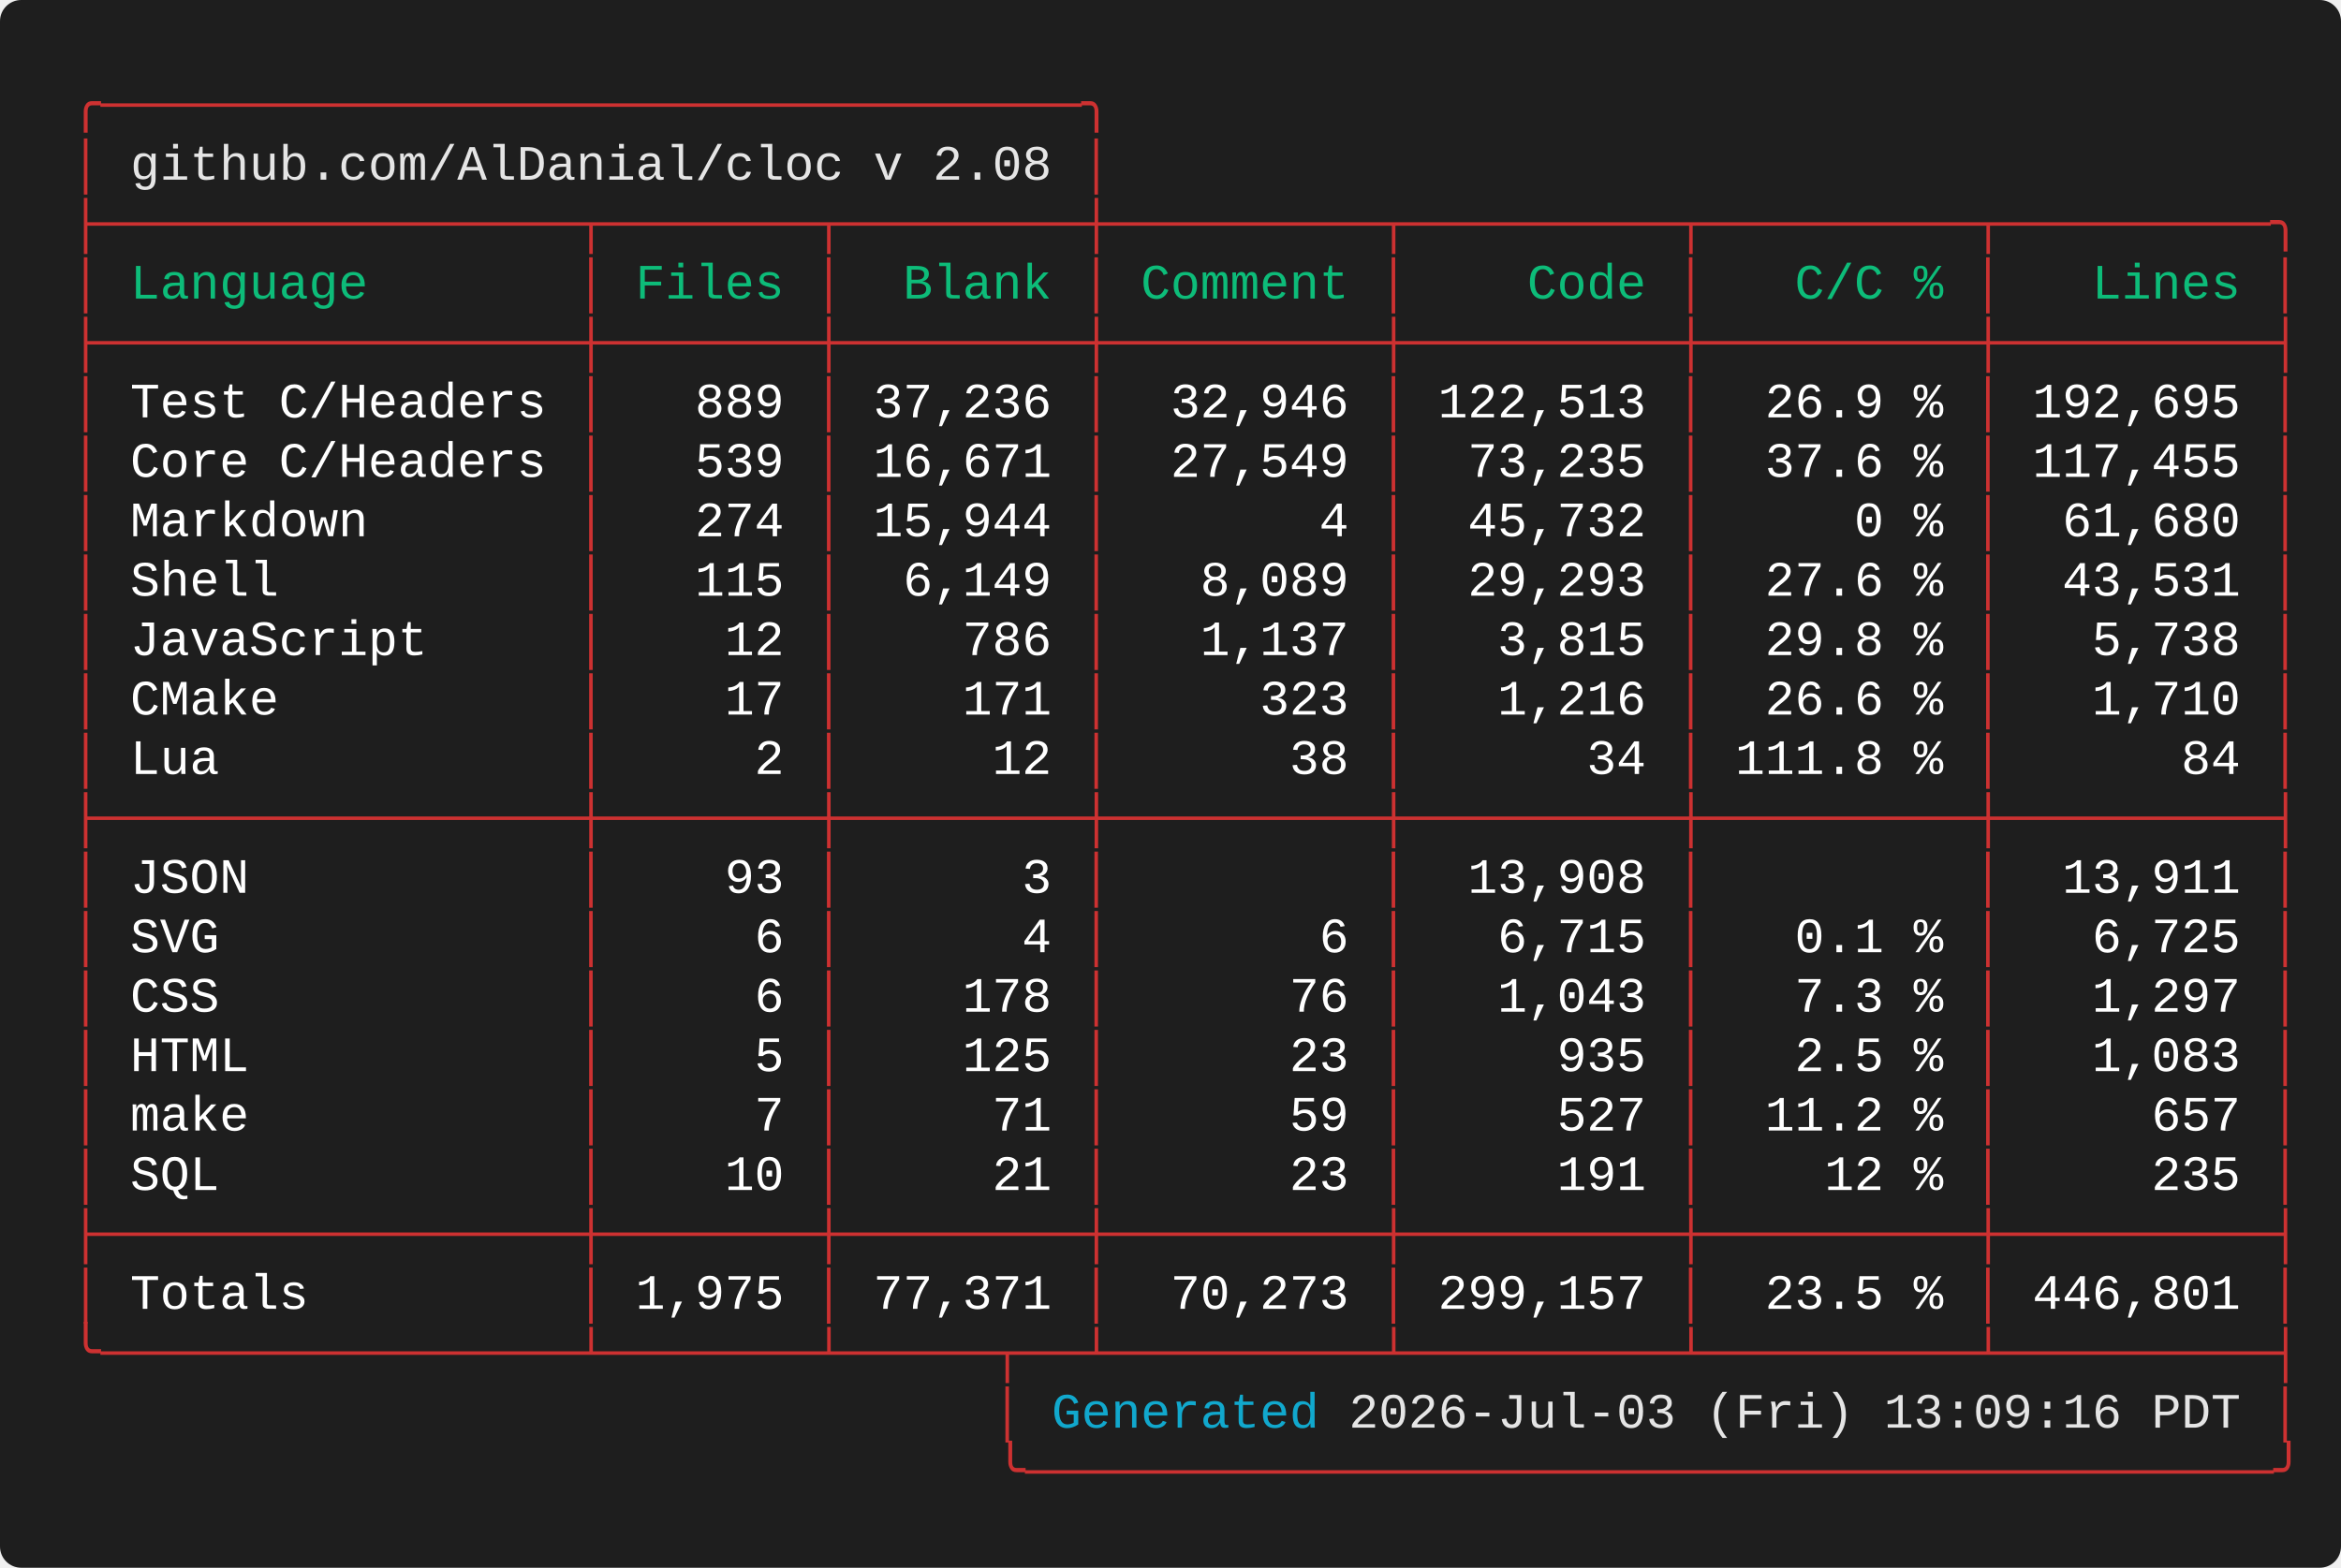
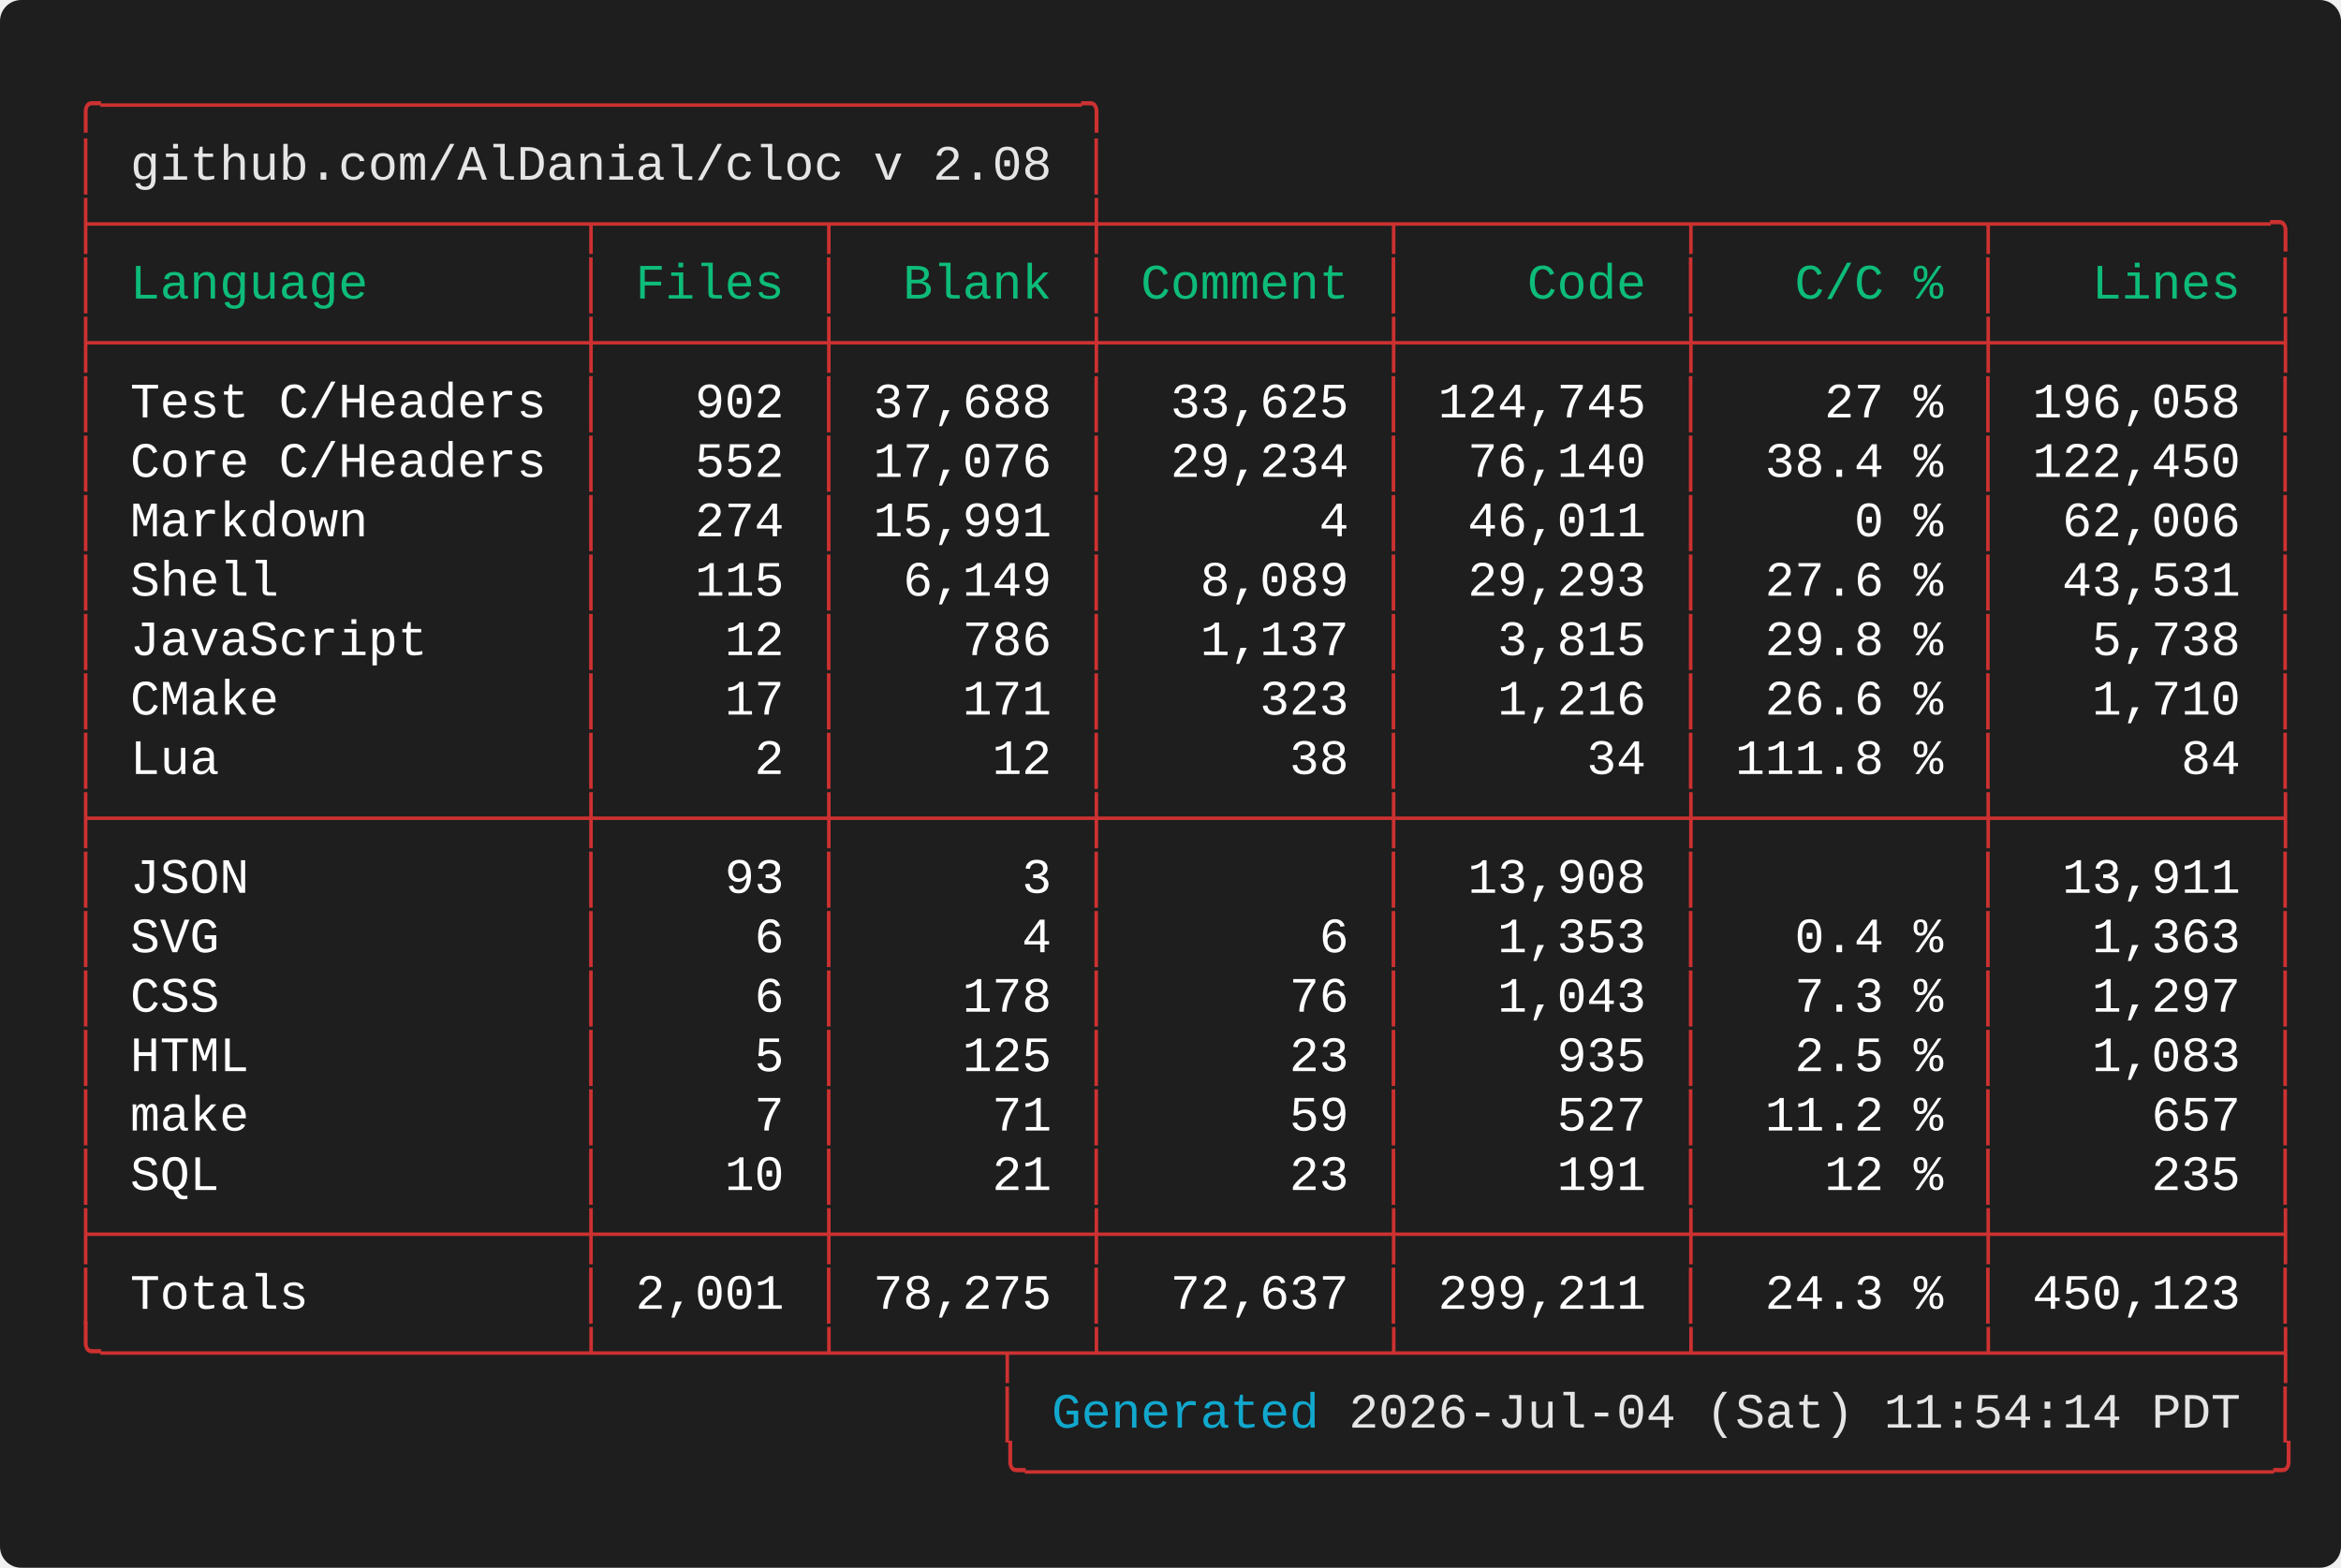
<svg xmlns="http://www.w3.org/2000/svg" width="661.60" height="443.20" viewBox="0 0 661.60 443.20">
  <defs>
    <style type="text/css">.terminal-text { font-family: 'Vanadium Mono Semi-Extended', 'Consolas', 'Monaco', 'Courier New', monospace; }</style>
  </defs>
  <rect width="100%" height="100%" fill="#1e1e1e" rx="6" />
  <text x="20.00" y="34.00" font-size="14" class="terminal-text" xml:space="preserve" textLength="294.00" lengthAdjust="spacingAndGlyphs" fill="#cd3131">╭─────────────────────────────────╮</text>
  <text x="20.00" y="50.80" font-size="14" class="terminal-text" xml:space="preserve" textLength="16.80" lengthAdjust="spacingAndGlyphs" fill="#cd3131">│ </text>
  <text x="36.80" y="50.80" font-size="14" class="terminal-text" xml:space="preserve" textLength="260.40" lengthAdjust="spacingAndGlyphs" fill="#e5e5e5">github.com/AlDanial/cloc v 2.08</text>
  <text x="297.20" y="50.80" font-size="14" class="terminal-text" xml:space="preserve" textLength="8.40" lengthAdjust="spacingAndGlyphs" fill="#ffffff"> </text>
  <text x="305.60" y="50.80" font-size="14" class="terminal-text" xml:space="preserve" textLength="8.40" lengthAdjust="spacingAndGlyphs" fill="#cd3131">│</text>
  <text x="20.00" y="67.60" font-size="14" class="terminal-text" xml:space="preserve" textLength="630.00" lengthAdjust="spacingAndGlyphs" fill="#cd3131">├────────────────┬───────┬────────┼─────────┬─────────┬─────────┬─────────╮</text>
  <text x="20.00" y="84.40" font-size="14" class="terminal-text" xml:space="preserve" textLength="8.40" lengthAdjust="spacingAndGlyphs" fill="#cd3131">│</text>
  <text x="28.40" y="84.40" font-size="14" class="terminal-text" xml:space="preserve" textLength="134.40" lengthAdjust="spacingAndGlyphs" fill="#0dbc79"> Language       </text>
  <text x="162.80" y="84.40" font-size="14" class="terminal-text" xml:space="preserve" textLength="8.40" lengthAdjust="spacingAndGlyphs" fill="#cd3131">│</text>
  <text x="171.20" y="84.40" font-size="14" class="terminal-text" xml:space="preserve" textLength="58.80" lengthAdjust="spacingAndGlyphs" fill="#0dbc79"> Files </text>
  <text x="230.00" y="84.40" font-size="14" class="terminal-text" xml:space="preserve" textLength="8.40" lengthAdjust="spacingAndGlyphs" fill="#cd3131">│</text>
  <text x="238.40" y="84.40" font-size="14" class="terminal-text" xml:space="preserve" textLength="67.20" lengthAdjust="spacingAndGlyphs" fill="#0dbc79">  Blank </text>
  <text x="305.60" y="84.40" font-size="14" class="terminal-text" xml:space="preserve" textLength="8.40" lengthAdjust="spacingAndGlyphs" fill="#cd3131">│</text>
  <text x="314.00" y="84.40" font-size="14" class="terminal-text" xml:space="preserve" textLength="75.60" lengthAdjust="spacingAndGlyphs" fill="#0dbc79"> Comment </text>
  <text x="389.60" y="84.40" font-size="14" class="terminal-text" xml:space="preserve" textLength="8.40" lengthAdjust="spacingAndGlyphs" fill="#cd3131">│</text>
  <text x="398.00" y="84.40" font-size="14" class="terminal-text" xml:space="preserve" textLength="75.60" lengthAdjust="spacingAndGlyphs" fill="#0dbc79">    Code </text>
  <text x="473.60" y="84.40" font-size="14" class="terminal-text" xml:space="preserve" textLength="8.40" lengthAdjust="spacingAndGlyphs" fill="#cd3131">│</text>
  <text x="482.00" y="84.40" font-size="14" class="terminal-text" xml:space="preserve" textLength="75.60" lengthAdjust="spacingAndGlyphs" fill="#0dbc79">   C/C % </text>
  <text x="557.60" y="84.40" font-size="14" class="terminal-text" xml:space="preserve" textLength="8.40" lengthAdjust="spacingAndGlyphs" fill="#cd3131">│</text>
  <text x="566.00" y="84.40" font-size="14" class="terminal-text" xml:space="preserve" textLength="75.60" lengthAdjust="spacingAndGlyphs" fill="#0dbc79">   Lines </text>
  <text x="641.60" y="84.40" font-size="14" class="terminal-text" xml:space="preserve" textLength="8.40" lengthAdjust="spacingAndGlyphs" fill="#cd3131">│</text>
  <text x="20.00" y="101.20" font-size="14" class="terminal-text" xml:space="preserve" textLength="630.00" lengthAdjust="spacingAndGlyphs" fill="#cd3131">├────────────────┼───────┼────────┼─────────┼─────────┼─────────┼─────────┤</text>
  <text x="20.00" y="118.00" font-size="14" class="terminal-text" xml:space="preserve" textLength="8.40" lengthAdjust="spacingAndGlyphs" fill="#cd3131">│</text>
  <text x="28.40" y="118.00" font-size="14" class="terminal-text" xml:space="preserve" textLength="134.40" lengthAdjust="spacingAndGlyphs" fill="#ffffff"> Test C/Headers </text>
  <text x="162.80" y="118.00" font-size="14" class="terminal-text" xml:space="preserve" textLength="8.40" lengthAdjust="spacingAndGlyphs" fill="#cd3131">│</text>
-   <text x="171.20" y="118.00" font-size="14" class="terminal-text" xml:space="preserve" textLength="58.80" lengthAdjust="spacingAndGlyphs" fill="#ffffff">   889 </text>
+   <text x="171.20" y="118.00" font-size="14" class="terminal-text" xml:space="preserve" textLength="58.80" lengthAdjust="spacingAndGlyphs" fill="#ffffff">   902 </text>
  <text x="230.00" y="118.00" font-size="14" class="terminal-text" xml:space="preserve" textLength="8.40" lengthAdjust="spacingAndGlyphs" fill="#cd3131">│</text>
-   <text x="238.40" y="118.00" font-size="14" class="terminal-text" xml:space="preserve" textLength="67.20" lengthAdjust="spacingAndGlyphs" fill="#ffffff"> 37,236 </text>
+   <text x="238.40" y="118.00" font-size="14" class="terminal-text" xml:space="preserve" textLength="67.20" lengthAdjust="spacingAndGlyphs" fill="#ffffff"> 37,688 </text>
  <text x="305.60" y="118.00" font-size="14" class="terminal-text" xml:space="preserve" textLength="8.40" lengthAdjust="spacingAndGlyphs" fill="#cd3131">│</text>
-   <text x="314.00" y="118.00" font-size="14" class="terminal-text" xml:space="preserve" textLength="75.60" lengthAdjust="spacingAndGlyphs" fill="#ffffff">  32,946 </text>
+   <text x="314.00" y="118.00" font-size="14" class="terminal-text" xml:space="preserve" textLength="75.60" lengthAdjust="spacingAndGlyphs" fill="#ffffff">  33,625 </text>
  <text x="389.60" y="118.00" font-size="14" class="terminal-text" xml:space="preserve" textLength="8.40" lengthAdjust="spacingAndGlyphs" fill="#cd3131">│</text>
-   <text x="398.00" y="118.00" font-size="14" class="terminal-text" xml:space="preserve" textLength="75.60" lengthAdjust="spacingAndGlyphs" fill="#ffffff"> 122,513 </text>
+   <text x="398.00" y="118.00" font-size="14" class="terminal-text" xml:space="preserve" textLength="75.60" lengthAdjust="spacingAndGlyphs" fill="#ffffff"> 124,745 </text>
  <text x="473.60" y="118.00" font-size="14" class="terminal-text" xml:space="preserve" textLength="8.40" lengthAdjust="spacingAndGlyphs" fill="#cd3131">│</text>
-   <text x="482.00" y="118.00" font-size="14" class="terminal-text" xml:space="preserve" textLength="75.60" lengthAdjust="spacingAndGlyphs" fill="#ffffff">  26.9 % </text>
+   <text x="482.00" y="118.00" font-size="14" class="terminal-text" xml:space="preserve" textLength="75.60" lengthAdjust="spacingAndGlyphs" fill="#ffffff">    27 % </text>
  <text x="557.60" y="118.00" font-size="14" class="terminal-text" xml:space="preserve" textLength="8.40" lengthAdjust="spacingAndGlyphs" fill="#cd3131">│</text>
-   <text x="566.00" y="118.00" font-size="14" class="terminal-text" xml:space="preserve" textLength="75.60" lengthAdjust="spacingAndGlyphs" fill="#ffffff"> 192,695 </text>
+   <text x="566.00" y="118.00" font-size="14" class="terminal-text" xml:space="preserve" textLength="75.60" lengthAdjust="spacingAndGlyphs" fill="#ffffff"> 196,058 </text>
  <text x="641.60" y="118.00" font-size="14" class="terminal-text" xml:space="preserve" textLength="8.40" lengthAdjust="spacingAndGlyphs" fill="#cd3131">│</text>
  <text x="20.00" y="134.80" font-size="14" class="terminal-text" xml:space="preserve" textLength="8.40" lengthAdjust="spacingAndGlyphs" fill="#cd3131">│</text>
  <text x="28.40" y="134.80" font-size="14" class="terminal-text" xml:space="preserve" textLength="134.40" lengthAdjust="spacingAndGlyphs" fill="#ffffff"> Core C/Headers </text>
  <text x="162.80" y="134.80" font-size="14" class="terminal-text" xml:space="preserve" textLength="8.40" lengthAdjust="spacingAndGlyphs" fill="#cd3131">│</text>
-   <text x="171.20" y="134.80" font-size="14" class="terminal-text" xml:space="preserve" textLength="58.80" lengthAdjust="spacingAndGlyphs" fill="#ffffff">   539 </text>
+   <text x="171.20" y="134.80" font-size="14" class="terminal-text" xml:space="preserve" textLength="58.80" lengthAdjust="spacingAndGlyphs" fill="#ffffff">   552 </text>
  <text x="230.00" y="134.80" font-size="14" class="terminal-text" xml:space="preserve" textLength="8.40" lengthAdjust="spacingAndGlyphs" fill="#cd3131">│</text>
-   <text x="238.40" y="134.80" font-size="14" class="terminal-text" xml:space="preserve" textLength="67.20" lengthAdjust="spacingAndGlyphs" fill="#ffffff"> 16,671 </text>
+   <text x="238.40" y="134.80" font-size="14" class="terminal-text" xml:space="preserve" textLength="67.20" lengthAdjust="spacingAndGlyphs" fill="#ffffff"> 17,076 </text>
  <text x="305.60" y="134.80" font-size="14" class="terminal-text" xml:space="preserve" textLength="8.40" lengthAdjust="spacingAndGlyphs" fill="#cd3131">│</text>
-   <text x="314.00" y="134.80" font-size="14" class="terminal-text" xml:space="preserve" textLength="75.60" lengthAdjust="spacingAndGlyphs" fill="#ffffff">  27,549 </text>
+   <text x="314.00" y="134.80" font-size="14" class="terminal-text" xml:space="preserve" textLength="75.60" lengthAdjust="spacingAndGlyphs" fill="#ffffff">  29,234 </text>
  <text x="389.60" y="134.80" font-size="14" class="terminal-text" xml:space="preserve" textLength="8.40" lengthAdjust="spacingAndGlyphs" fill="#cd3131">│</text>
-   <text x="398.00" y="134.80" font-size="14" class="terminal-text" xml:space="preserve" textLength="75.60" lengthAdjust="spacingAndGlyphs" fill="#ffffff">  73,235 </text>
+   <text x="398.00" y="134.80" font-size="14" class="terminal-text" xml:space="preserve" textLength="75.60" lengthAdjust="spacingAndGlyphs" fill="#ffffff">  76,140 </text>
  <text x="473.60" y="134.80" font-size="14" class="terminal-text" xml:space="preserve" textLength="8.40" lengthAdjust="spacingAndGlyphs" fill="#cd3131">│</text>
-   <text x="482.00" y="134.80" font-size="14" class="terminal-text" xml:space="preserve" textLength="75.60" lengthAdjust="spacingAndGlyphs" fill="#ffffff">  37.6 % </text>
+   <text x="482.00" y="134.80" font-size="14" class="terminal-text" xml:space="preserve" textLength="75.60" lengthAdjust="spacingAndGlyphs" fill="#ffffff">  38.4 % </text>
  <text x="557.60" y="134.80" font-size="14" class="terminal-text" xml:space="preserve" textLength="8.40" lengthAdjust="spacingAndGlyphs" fill="#cd3131">│</text>
-   <text x="566.00" y="134.80" font-size="14" class="terminal-text" xml:space="preserve" textLength="75.60" lengthAdjust="spacingAndGlyphs" fill="#ffffff"> 117,455 </text>
+   <text x="566.00" y="134.80" font-size="14" class="terminal-text" xml:space="preserve" textLength="75.60" lengthAdjust="spacingAndGlyphs" fill="#ffffff"> 122,450 </text>
  <text x="641.60" y="134.80" font-size="14" class="terminal-text" xml:space="preserve" textLength="8.40" lengthAdjust="spacingAndGlyphs" fill="#cd3131">│</text>
  <text x="20.00" y="151.60" font-size="14" class="terminal-text" xml:space="preserve" textLength="8.40" lengthAdjust="spacingAndGlyphs" fill="#cd3131">│</text>
  <text x="28.40" y="151.60" font-size="14" class="terminal-text" xml:space="preserve" textLength="134.40" lengthAdjust="spacingAndGlyphs" fill="#ffffff"> Markdown       </text>
  <text x="162.80" y="151.60" font-size="14" class="terminal-text" xml:space="preserve" textLength="8.40" lengthAdjust="spacingAndGlyphs" fill="#cd3131">│</text>
  <text x="171.20" y="151.60" font-size="14" class="terminal-text" xml:space="preserve" textLength="58.80" lengthAdjust="spacingAndGlyphs" fill="#ffffff">   274 </text>
  <text x="230.00" y="151.60" font-size="14" class="terminal-text" xml:space="preserve" textLength="8.40" lengthAdjust="spacingAndGlyphs" fill="#cd3131">│</text>
-   <text x="238.40" y="151.60" font-size="14" class="terminal-text" xml:space="preserve" textLength="67.20" lengthAdjust="spacingAndGlyphs" fill="#ffffff"> 15,944 </text>
+   <text x="238.40" y="151.60" font-size="14" class="terminal-text" xml:space="preserve" textLength="67.20" lengthAdjust="spacingAndGlyphs" fill="#ffffff"> 15,991 </text>
  <text x="305.60" y="151.60" font-size="14" class="terminal-text" xml:space="preserve" textLength="8.40" lengthAdjust="spacingAndGlyphs" fill="#cd3131">│</text>
  <text x="314.00" y="151.60" font-size="14" class="terminal-text" xml:space="preserve" textLength="75.60" lengthAdjust="spacingAndGlyphs" fill="#ffffff">       4 </text>
  <text x="389.60" y="151.60" font-size="14" class="terminal-text" xml:space="preserve" textLength="8.40" lengthAdjust="spacingAndGlyphs" fill="#cd3131">│</text>
-   <text x="398.00" y="151.60" font-size="14" class="terminal-text" xml:space="preserve" textLength="75.60" lengthAdjust="spacingAndGlyphs" fill="#ffffff">  45,732 </text>
+   <text x="398.00" y="151.60" font-size="14" class="terminal-text" xml:space="preserve" textLength="75.60" lengthAdjust="spacingAndGlyphs" fill="#ffffff">  46,011 </text>
  <text x="473.60" y="151.60" font-size="14" class="terminal-text" xml:space="preserve" textLength="8.40" lengthAdjust="spacingAndGlyphs" fill="#cd3131">│</text>
  <text x="482.00" y="151.60" font-size="14" class="terminal-text" xml:space="preserve" textLength="75.60" lengthAdjust="spacingAndGlyphs" fill="#ffffff">     0 % </text>
  <text x="557.60" y="151.60" font-size="14" class="terminal-text" xml:space="preserve" textLength="8.40" lengthAdjust="spacingAndGlyphs" fill="#cd3131">│</text>
-   <text x="566.00" y="151.60" font-size="14" class="terminal-text" xml:space="preserve" textLength="75.60" lengthAdjust="spacingAndGlyphs" fill="#ffffff">  61,680 </text>
+   <text x="566.00" y="151.60" font-size="14" class="terminal-text" xml:space="preserve" textLength="75.60" lengthAdjust="spacingAndGlyphs" fill="#ffffff">  62,006 </text>
  <text x="641.60" y="151.60" font-size="14" class="terminal-text" xml:space="preserve" textLength="8.40" lengthAdjust="spacingAndGlyphs" fill="#cd3131">│</text>
  <text x="20.00" y="168.40" font-size="14" class="terminal-text" xml:space="preserve" textLength="8.40" lengthAdjust="spacingAndGlyphs" fill="#cd3131">│</text>
  <text x="28.40" y="168.40" font-size="14" class="terminal-text" xml:space="preserve" textLength="134.40" lengthAdjust="spacingAndGlyphs" fill="#ffffff"> Shell          </text>
  <text x="162.80" y="168.40" font-size="14" class="terminal-text" xml:space="preserve" textLength="8.40" lengthAdjust="spacingAndGlyphs" fill="#cd3131">│</text>
  <text x="171.20" y="168.40" font-size="14" class="terminal-text" xml:space="preserve" textLength="58.80" lengthAdjust="spacingAndGlyphs" fill="#ffffff">   115 </text>
  <text x="230.00" y="168.40" font-size="14" class="terminal-text" xml:space="preserve" textLength="8.40" lengthAdjust="spacingAndGlyphs" fill="#cd3131">│</text>
  <text x="238.40" y="168.40" font-size="14" class="terminal-text" xml:space="preserve" textLength="67.20" lengthAdjust="spacingAndGlyphs" fill="#ffffff">  6,149 </text>
  <text x="305.60" y="168.40" font-size="14" class="terminal-text" xml:space="preserve" textLength="8.40" lengthAdjust="spacingAndGlyphs" fill="#cd3131">│</text>
  <text x="314.00" y="168.40" font-size="14" class="terminal-text" xml:space="preserve" textLength="75.60" lengthAdjust="spacingAndGlyphs" fill="#ffffff">   8,089 </text>
  <text x="389.60" y="168.40" font-size="14" class="terminal-text" xml:space="preserve" textLength="8.40" lengthAdjust="spacingAndGlyphs" fill="#cd3131">│</text>
  <text x="398.00" y="168.40" font-size="14" class="terminal-text" xml:space="preserve" textLength="75.60" lengthAdjust="spacingAndGlyphs" fill="#ffffff">  29,293 </text>
  <text x="473.60" y="168.40" font-size="14" class="terminal-text" xml:space="preserve" textLength="8.40" lengthAdjust="spacingAndGlyphs" fill="#cd3131">│</text>
  <text x="482.00" y="168.40" font-size="14" class="terminal-text" xml:space="preserve" textLength="75.60" lengthAdjust="spacingAndGlyphs" fill="#ffffff">  27.6 % </text>
  <text x="557.60" y="168.40" font-size="14" class="terminal-text" xml:space="preserve" textLength="8.40" lengthAdjust="spacingAndGlyphs" fill="#cd3131">│</text>
  <text x="566.00" y="168.40" font-size="14" class="terminal-text" xml:space="preserve" textLength="75.60" lengthAdjust="spacingAndGlyphs" fill="#ffffff">  43,531 </text>
  <text x="641.60" y="168.40" font-size="14" class="terminal-text" xml:space="preserve" textLength="8.40" lengthAdjust="spacingAndGlyphs" fill="#cd3131">│</text>
  <text x="20.00" y="185.20" font-size="14" class="terminal-text" xml:space="preserve" textLength="8.40" lengthAdjust="spacingAndGlyphs" fill="#cd3131">│</text>
  <text x="28.40" y="185.20" font-size="14" class="terminal-text" xml:space="preserve" textLength="134.40" lengthAdjust="spacingAndGlyphs" fill="#ffffff"> JavaScript     </text>
  <text x="162.80" y="185.20" font-size="14" class="terminal-text" xml:space="preserve" textLength="8.40" lengthAdjust="spacingAndGlyphs" fill="#cd3131">│</text>
  <text x="171.20" y="185.20" font-size="14" class="terminal-text" xml:space="preserve" textLength="58.80" lengthAdjust="spacingAndGlyphs" fill="#ffffff">    12 </text>
  <text x="230.00" y="185.20" font-size="14" class="terminal-text" xml:space="preserve" textLength="8.40" lengthAdjust="spacingAndGlyphs" fill="#cd3131">│</text>
  <text x="238.40" y="185.20" font-size="14" class="terminal-text" xml:space="preserve" textLength="67.20" lengthAdjust="spacingAndGlyphs" fill="#ffffff">    786 </text>
  <text x="305.60" y="185.20" font-size="14" class="terminal-text" xml:space="preserve" textLength="8.40" lengthAdjust="spacingAndGlyphs" fill="#cd3131">│</text>
  <text x="314.00" y="185.20" font-size="14" class="terminal-text" xml:space="preserve" textLength="75.60" lengthAdjust="spacingAndGlyphs" fill="#ffffff">   1,137 </text>
  <text x="389.60" y="185.20" font-size="14" class="terminal-text" xml:space="preserve" textLength="8.40" lengthAdjust="spacingAndGlyphs" fill="#cd3131">│</text>
  <text x="398.00" y="185.20" font-size="14" class="terminal-text" xml:space="preserve" textLength="75.60" lengthAdjust="spacingAndGlyphs" fill="#ffffff">   3,815 </text>
  <text x="473.60" y="185.20" font-size="14" class="terminal-text" xml:space="preserve" textLength="8.40" lengthAdjust="spacingAndGlyphs" fill="#cd3131">│</text>
  <text x="482.00" y="185.20" font-size="14" class="terminal-text" xml:space="preserve" textLength="75.60" lengthAdjust="spacingAndGlyphs" fill="#ffffff">  29.8 % </text>
  <text x="557.60" y="185.20" font-size="14" class="terminal-text" xml:space="preserve" textLength="8.40" lengthAdjust="spacingAndGlyphs" fill="#cd3131">│</text>
  <text x="566.00" y="185.20" font-size="14" class="terminal-text" xml:space="preserve" textLength="75.60" lengthAdjust="spacingAndGlyphs" fill="#ffffff">   5,738 </text>
  <text x="641.60" y="185.20" font-size="14" class="terminal-text" xml:space="preserve" textLength="8.40" lengthAdjust="spacingAndGlyphs" fill="#cd3131">│</text>
  <text x="20.00" y="202.00" font-size="14" class="terminal-text" xml:space="preserve" textLength="8.40" lengthAdjust="spacingAndGlyphs" fill="#cd3131">│</text>
  <text x="28.40" y="202.00" font-size="14" class="terminal-text" xml:space="preserve" textLength="134.40" lengthAdjust="spacingAndGlyphs" fill="#ffffff"> CMake          </text>
  <text x="162.80" y="202.00" font-size="14" class="terminal-text" xml:space="preserve" textLength="8.40" lengthAdjust="spacingAndGlyphs" fill="#cd3131">│</text>
  <text x="171.20" y="202.00" font-size="14" class="terminal-text" xml:space="preserve" textLength="58.80" lengthAdjust="spacingAndGlyphs" fill="#ffffff">    17 </text>
  <text x="230.00" y="202.00" font-size="14" class="terminal-text" xml:space="preserve" textLength="8.40" lengthAdjust="spacingAndGlyphs" fill="#cd3131">│</text>
  <text x="238.40" y="202.00" font-size="14" class="terminal-text" xml:space="preserve" textLength="67.20" lengthAdjust="spacingAndGlyphs" fill="#ffffff">    171 </text>
  <text x="305.60" y="202.00" font-size="14" class="terminal-text" xml:space="preserve" textLength="8.40" lengthAdjust="spacingAndGlyphs" fill="#cd3131">│</text>
  <text x="314.00" y="202.00" font-size="14" class="terminal-text" xml:space="preserve" textLength="75.60" lengthAdjust="spacingAndGlyphs" fill="#ffffff">     323 </text>
  <text x="389.60" y="202.00" font-size="14" class="terminal-text" xml:space="preserve" textLength="8.40" lengthAdjust="spacingAndGlyphs" fill="#cd3131">│</text>
  <text x="398.00" y="202.00" font-size="14" class="terminal-text" xml:space="preserve" textLength="75.60" lengthAdjust="spacingAndGlyphs" fill="#ffffff">   1,216 </text>
  <text x="473.60" y="202.00" font-size="14" class="terminal-text" xml:space="preserve" textLength="8.40" lengthAdjust="spacingAndGlyphs" fill="#cd3131">│</text>
  <text x="482.00" y="202.00" font-size="14" class="terminal-text" xml:space="preserve" textLength="75.60" lengthAdjust="spacingAndGlyphs" fill="#ffffff">  26.6 % </text>
  <text x="557.60" y="202.00" font-size="14" class="terminal-text" xml:space="preserve" textLength="8.40" lengthAdjust="spacingAndGlyphs" fill="#cd3131">│</text>
  <text x="566.00" y="202.00" font-size="14" class="terminal-text" xml:space="preserve" textLength="75.60" lengthAdjust="spacingAndGlyphs" fill="#ffffff">   1,710 </text>
  <text x="641.60" y="202.00" font-size="14" class="terminal-text" xml:space="preserve" textLength="8.40" lengthAdjust="spacingAndGlyphs" fill="#cd3131">│</text>
  <text x="20.00" y="218.80" font-size="14" class="terminal-text" xml:space="preserve" textLength="8.40" lengthAdjust="spacingAndGlyphs" fill="#cd3131">│</text>
  <text x="28.40" y="218.80" font-size="14" class="terminal-text" xml:space="preserve" textLength="134.40" lengthAdjust="spacingAndGlyphs" fill="#ffffff"> Lua            </text>
  <text x="162.80" y="218.80" font-size="14" class="terminal-text" xml:space="preserve" textLength="8.40" lengthAdjust="spacingAndGlyphs" fill="#cd3131">│</text>
  <text x="171.20" y="218.80" font-size="14" class="terminal-text" xml:space="preserve" textLength="58.80" lengthAdjust="spacingAndGlyphs" fill="#ffffff">     2 </text>
  <text x="230.00" y="218.80" font-size="14" class="terminal-text" xml:space="preserve" textLength="8.40" lengthAdjust="spacingAndGlyphs" fill="#cd3131">│</text>
  <text x="238.40" y="218.80" font-size="14" class="terminal-text" xml:space="preserve" textLength="67.20" lengthAdjust="spacingAndGlyphs" fill="#ffffff">     12 </text>
  <text x="305.60" y="218.80" font-size="14" class="terminal-text" xml:space="preserve" textLength="8.40" lengthAdjust="spacingAndGlyphs" fill="#cd3131">│</text>
  <text x="314.00" y="218.80" font-size="14" class="terminal-text" xml:space="preserve" textLength="75.60" lengthAdjust="spacingAndGlyphs" fill="#ffffff">      38 </text>
  <text x="389.60" y="218.80" font-size="14" class="terminal-text" xml:space="preserve" textLength="8.40" lengthAdjust="spacingAndGlyphs" fill="#cd3131">│</text>
  <text x="398.00" y="218.80" font-size="14" class="terminal-text" xml:space="preserve" textLength="75.60" lengthAdjust="spacingAndGlyphs" fill="#ffffff">      34 </text>
  <text x="473.60" y="218.80" font-size="14" class="terminal-text" xml:space="preserve" textLength="8.40" lengthAdjust="spacingAndGlyphs" fill="#cd3131">│</text>
  <text x="482.00" y="218.80" font-size="14" class="terminal-text" xml:space="preserve" textLength="75.60" lengthAdjust="spacingAndGlyphs" fill="#ffffff"> 111.8 % </text>
  <text x="557.60" y="218.80" font-size="14" class="terminal-text" xml:space="preserve" textLength="8.40" lengthAdjust="spacingAndGlyphs" fill="#cd3131">│</text>
  <text x="566.00" y="218.80" font-size="14" class="terminal-text" xml:space="preserve" textLength="75.60" lengthAdjust="spacingAndGlyphs" fill="#ffffff">      84 </text>
  <text x="641.60" y="218.80" font-size="14" class="terminal-text" xml:space="preserve" textLength="8.40" lengthAdjust="spacingAndGlyphs" fill="#cd3131">│</text>
  <text x="20.00" y="235.60" font-size="14" class="terminal-text" xml:space="preserve" textLength="630.00" lengthAdjust="spacingAndGlyphs" fill="#cd3131">├────────────────┼───────┼────────┼─────────┼─────────┼─────────┼─────────┤</text>
  <text x="20.00" y="252.40" font-size="14" class="terminal-text" xml:space="preserve" textLength="8.40" lengthAdjust="spacingAndGlyphs" fill="#cd3131">│</text>
  <text x="28.40" y="252.40" font-size="14" class="terminal-text" xml:space="preserve" textLength="134.40" lengthAdjust="spacingAndGlyphs" fill="#ffffff"> JSON           </text>
  <text x="162.80" y="252.40" font-size="14" class="terminal-text" xml:space="preserve" textLength="8.40" lengthAdjust="spacingAndGlyphs" fill="#cd3131">│</text>
  <text x="171.20" y="252.40" font-size="14" class="terminal-text" xml:space="preserve" textLength="58.80" lengthAdjust="spacingAndGlyphs" fill="#ffffff">    93 </text>
  <text x="230.00" y="252.40" font-size="14" class="terminal-text" xml:space="preserve" textLength="8.40" lengthAdjust="spacingAndGlyphs" fill="#cd3131">│</text>
  <text x="238.40" y="252.40" font-size="14" class="terminal-text" xml:space="preserve" textLength="67.20" lengthAdjust="spacingAndGlyphs" fill="#ffffff">      3 </text>
  <text x="305.60" y="252.40" font-size="14" class="terminal-text" xml:space="preserve" textLength="8.40" lengthAdjust="spacingAndGlyphs" fill="#cd3131">│</text>
  <text x="314.00" y="252.40" font-size="14" class="terminal-text" xml:space="preserve" textLength="75.60" lengthAdjust="spacingAndGlyphs" fill="#ffffff">         </text>
  <text x="389.60" y="252.40" font-size="14" class="terminal-text" xml:space="preserve" textLength="8.40" lengthAdjust="spacingAndGlyphs" fill="#cd3131">│</text>
  <text x="398.00" y="252.40" font-size="14" class="terminal-text" xml:space="preserve" textLength="75.60" lengthAdjust="spacingAndGlyphs" fill="#ffffff">  13,908 </text>
  <text x="473.60" y="252.40" font-size="14" class="terminal-text" xml:space="preserve" textLength="8.40" lengthAdjust="spacingAndGlyphs" fill="#cd3131">│</text>
  <text x="482.00" y="252.40" font-size="14" class="terminal-text" xml:space="preserve" textLength="75.60" lengthAdjust="spacingAndGlyphs" fill="#ffffff">         </text>
  <text x="557.60" y="252.40" font-size="14" class="terminal-text" xml:space="preserve" textLength="8.40" lengthAdjust="spacingAndGlyphs" fill="#cd3131">│</text>
  <text x="566.00" y="252.40" font-size="14" class="terminal-text" xml:space="preserve" textLength="75.60" lengthAdjust="spacingAndGlyphs" fill="#ffffff">  13,911 </text>
  <text x="641.60" y="252.40" font-size="14" class="terminal-text" xml:space="preserve" textLength="8.40" lengthAdjust="spacingAndGlyphs" fill="#cd3131">│</text>
  <text x="20.00" y="269.20" font-size="14" class="terminal-text" xml:space="preserve" textLength="8.40" lengthAdjust="spacingAndGlyphs" fill="#cd3131">│</text>
  <text x="28.40" y="269.20" font-size="14" class="terminal-text" xml:space="preserve" textLength="134.40" lengthAdjust="spacingAndGlyphs" fill="#ffffff"> SVG            </text>
  <text x="162.80" y="269.20" font-size="14" class="terminal-text" xml:space="preserve" textLength="8.40" lengthAdjust="spacingAndGlyphs" fill="#cd3131">│</text>
  <text x="171.20" y="269.20" font-size="14" class="terminal-text" xml:space="preserve" textLength="58.80" lengthAdjust="spacingAndGlyphs" fill="#ffffff">     6 </text>
  <text x="230.00" y="269.20" font-size="14" class="terminal-text" xml:space="preserve" textLength="8.40" lengthAdjust="spacingAndGlyphs" fill="#cd3131">│</text>
  <text x="238.40" y="269.20" font-size="14" class="terminal-text" xml:space="preserve" textLength="67.20" lengthAdjust="spacingAndGlyphs" fill="#ffffff">      4 </text>
  <text x="305.60" y="269.20" font-size="14" class="terminal-text" xml:space="preserve" textLength="8.40" lengthAdjust="spacingAndGlyphs" fill="#cd3131">│</text>
  <text x="314.00" y="269.20" font-size="14" class="terminal-text" xml:space="preserve" textLength="75.60" lengthAdjust="spacingAndGlyphs" fill="#ffffff">       6 </text>
  <text x="389.60" y="269.20" font-size="14" class="terminal-text" xml:space="preserve" textLength="8.40" lengthAdjust="spacingAndGlyphs" fill="#cd3131">│</text>
-   <text x="398.00" y="269.20" font-size="14" class="terminal-text" xml:space="preserve" textLength="75.60" lengthAdjust="spacingAndGlyphs" fill="#ffffff">   6,715 </text>
+   <text x="398.00" y="269.20" font-size="14" class="terminal-text" xml:space="preserve" textLength="75.60" lengthAdjust="spacingAndGlyphs" fill="#ffffff">   1,353 </text>
  <text x="473.60" y="269.20" font-size="14" class="terminal-text" xml:space="preserve" textLength="8.40" lengthAdjust="spacingAndGlyphs" fill="#cd3131">│</text>
-   <text x="482.00" y="269.20" font-size="14" class="terminal-text" xml:space="preserve" textLength="75.60" lengthAdjust="spacingAndGlyphs" fill="#ffffff">   0.1 % </text>
+   <text x="482.00" y="269.20" font-size="14" class="terminal-text" xml:space="preserve" textLength="75.60" lengthAdjust="spacingAndGlyphs" fill="#ffffff">   0.4 % </text>
  <text x="557.60" y="269.20" font-size="14" class="terminal-text" xml:space="preserve" textLength="8.40" lengthAdjust="spacingAndGlyphs" fill="#cd3131">│</text>
-   <text x="566.00" y="269.20" font-size="14" class="terminal-text" xml:space="preserve" textLength="75.60" lengthAdjust="spacingAndGlyphs" fill="#ffffff">   6,725 </text>
+   <text x="566.00" y="269.20" font-size="14" class="terminal-text" xml:space="preserve" textLength="75.60" lengthAdjust="spacingAndGlyphs" fill="#ffffff">   1,363 </text>
  <text x="641.60" y="269.20" font-size="14" class="terminal-text" xml:space="preserve" textLength="8.40" lengthAdjust="spacingAndGlyphs" fill="#cd3131">│</text>
  <text x="20.00" y="286.00" font-size="14" class="terminal-text" xml:space="preserve" textLength="8.40" lengthAdjust="spacingAndGlyphs" fill="#cd3131">│</text>
  <text x="28.40" y="286.00" font-size="14" class="terminal-text" xml:space="preserve" textLength="134.40" lengthAdjust="spacingAndGlyphs" fill="#ffffff"> CSS            </text>
  <text x="162.80" y="286.00" font-size="14" class="terminal-text" xml:space="preserve" textLength="8.40" lengthAdjust="spacingAndGlyphs" fill="#cd3131">│</text>
  <text x="171.20" y="286.00" font-size="14" class="terminal-text" xml:space="preserve" textLength="58.80" lengthAdjust="spacingAndGlyphs" fill="#ffffff">     6 </text>
  <text x="230.00" y="286.00" font-size="14" class="terminal-text" xml:space="preserve" textLength="8.40" lengthAdjust="spacingAndGlyphs" fill="#cd3131">│</text>
  <text x="238.40" y="286.00" font-size="14" class="terminal-text" xml:space="preserve" textLength="67.20" lengthAdjust="spacingAndGlyphs" fill="#ffffff">    178 </text>
  <text x="305.60" y="286.00" font-size="14" class="terminal-text" xml:space="preserve" textLength="8.40" lengthAdjust="spacingAndGlyphs" fill="#cd3131">│</text>
  <text x="314.00" y="286.00" font-size="14" class="terminal-text" xml:space="preserve" textLength="75.60" lengthAdjust="spacingAndGlyphs" fill="#ffffff">      76 </text>
  <text x="389.60" y="286.00" font-size="14" class="terminal-text" xml:space="preserve" textLength="8.40" lengthAdjust="spacingAndGlyphs" fill="#cd3131">│</text>
  <text x="398.00" y="286.00" font-size="14" class="terminal-text" xml:space="preserve" textLength="75.60" lengthAdjust="spacingAndGlyphs" fill="#ffffff">   1,043 </text>
  <text x="473.60" y="286.00" font-size="14" class="terminal-text" xml:space="preserve" textLength="8.40" lengthAdjust="spacingAndGlyphs" fill="#cd3131">│</text>
  <text x="482.00" y="286.00" font-size="14" class="terminal-text" xml:space="preserve" textLength="75.60" lengthAdjust="spacingAndGlyphs" fill="#ffffff">   7.3 % </text>
  <text x="557.60" y="286.00" font-size="14" class="terminal-text" xml:space="preserve" textLength="8.40" lengthAdjust="spacingAndGlyphs" fill="#cd3131">│</text>
  <text x="566.00" y="286.00" font-size="14" class="terminal-text" xml:space="preserve" textLength="75.60" lengthAdjust="spacingAndGlyphs" fill="#ffffff">   1,297 </text>
  <text x="641.60" y="286.00" font-size="14" class="terminal-text" xml:space="preserve" textLength="8.40" lengthAdjust="spacingAndGlyphs" fill="#cd3131">│</text>
  <text x="20.00" y="302.80" font-size="14" class="terminal-text" xml:space="preserve" textLength="8.40" lengthAdjust="spacingAndGlyphs" fill="#cd3131">│</text>
  <text x="28.40" y="302.80" font-size="14" class="terminal-text" xml:space="preserve" textLength="134.40" lengthAdjust="spacingAndGlyphs" fill="#ffffff"> HTML           </text>
  <text x="162.80" y="302.80" font-size="14" class="terminal-text" xml:space="preserve" textLength="8.40" lengthAdjust="spacingAndGlyphs" fill="#cd3131">│</text>
  <text x="171.20" y="302.80" font-size="14" class="terminal-text" xml:space="preserve" textLength="58.80" lengthAdjust="spacingAndGlyphs" fill="#ffffff">     5 </text>
  <text x="230.00" y="302.80" font-size="14" class="terminal-text" xml:space="preserve" textLength="8.40" lengthAdjust="spacingAndGlyphs" fill="#cd3131">│</text>
  <text x="238.40" y="302.80" font-size="14" class="terminal-text" xml:space="preserve" textLength="67.20" lengthAdjust="spacingAndGlyphs" fill="#ffffff">    125 </text>
  <text x="305.60" y="302.80" font-size="14" class="terminal-text" xml:space="preserve" textLength="8.40" lengthAdjust="spacingAndGlyphs" fill="#cd3131">│</text>
  <text x="314.00" y="302.80" font-size="14" class="terminal-text" xml:space="preserve" textLength="75.60" lengthAdjust="spacingAndGlyphs" fill="#ffffff">      23 </text>
  <text x="389.60" y="302.80" font-size="14" class="terminal-text" xml:space="preserve" textLength="8.40" lengthAdjust="spacingAndGlyphs" fill="#cd3131">│</text>
  <text x="398.00" y="302.80" font-size="14" class="terminal-text" xml:space="preserve" textLength="75.60" lengthAdjust="spacingAndGlyphs" fill="#ffffff">     935 </text>
  <text x="473.60" y="302.80" font-size="14" class="terminal-text" xml:space="preserve" textLength="8.40" lengthAdjust="spacingAndGlyphs" fill="#cd3131">│</text>
  <text x="482.00" y="302.80" font-size="14" class="terminal-text" xml:space="preserve" textLength="75.60" lengthAdjust="spacingAndGlyphs" fill="#ffffff">   2.5 % </text>
  <text x="557.60" y="302.80" font-size="14" class="terminal-text" xml:space="preserve" textLength="8.40" lengthAdjust="spacingAndGlyphs" fill="#cd3131">│</text>
  <text x="566.00" y="302.80" font-size="14" class="terminal-text" xml:space="preserve" textLength="75.60" lengthAdjust="spacingAndGlyphs" fill="#ffffff">   1,083 </text>
  <text x="641.60" y="302.80" font-size="14" class="terminal-text" xml:space="preserve" textLength="8.40" lengthAdjust="spacingAndGlyphs" fill="#cd3131">│</text>
  <text x="20.00" y="319.60" font-size="14" class="terminal-text" xml:space="preserve" textLength="8.40" lengthAdjust="spacingAndGlyphs" fill="#cd3131">│</text>
  <text x="28.40" y="319.60" font-size="14" class="terminal-text" xml:space="preserve" textLength="134.40" lengthAdjust="spacingAndGlyphs" fill="#ffffff"> make           </text>
  <text x="162.80" y="319.60" font-size="14" class="terminal-text" xml:space="preserve" textLength="8.40" lengthAdjust="spacingAndGlyphs" fill="#cd3131">│</text>
  <text x="171.20" y="319.60" font-size="14" class="terminal-text" xml:space="preserve" textLength="58.80" lengthAdjust="spacingAndGlyphs" fill="#ffffff">     7 </text>
  <text x="230.00" y="319.60" font-size="14" class="terminal-text" xml:space="preserve" textLength="8.40" lengthAdjust="spacingAndGlyphs" fill="#cd3131">│</text>
  <text x="238.40" y="319.60" font-size="14" class="terminal-text" xml:space="preserve" textLength="67.20" lengthAdjust="spacingAndGlyphs" fill="#ffffff">     71 </text>
  <text x="305.60" y="319.60" font-size="14" class="terminal-text" xml:space="preserve" textLength="8.40" lengthAdjust="spacingAndGlyphs" fill="#cd3131">│</text>
  <text x="314.00" y="319.60" font-size="14" class="terminal-text" xml:space="preserve" textLength="75.60" lengthAdjust="spacingAndGlyphs" fill="#ffffff">      59 </text>
  <text x="389.60" y="319.60" font-size="14" class="terminal-text" xml:space="preserve" textLength="8.40" lengthAdjust="spacingAndGlyphs" fill="#cd3131">│</text>
  <text x="398.00" y="319.60" font-size="14" class="terminal-text" xml:space="preserve" textLength="75.60" lengthAdjust="spacingAndGlyphs" fill="#ffffff">     527 </text>
  <text x="473.60" y="319.60" font-size="14" class="terminal-text" xml:space="preserve" textLength="8.40" lengthAdjust="spacingAndGlyphs" fill="#cd3131">│</text>
  <text x="482.00" y="319.60" font-size="14" class="terminal-text" xml:space="preserve" textLength="75.60" lengthAdjust="spacingAndGlyphs" fill="#ffffff">  11.2 % </text>
  <text x="557.60" y="319.60" font-size="14" class="terminal-text" xml:space="preserve" textLength="8.40" lengthAdjust="spacingAndGlyphs" fill="#cd3131">│</text>
  <text x="566.00" y="319.60" font-size="14" class="terminal-text" xml:space="preserve" textLength="75.60" lengthAdjust="spacingAndGlyphs" fill="#ffffff">     657 </text>
  <text x="641.60" y="319.60" font-size="14" class="terminal-text" xml:space="preserve" textLength="8.40" lengthAdjust="spacingAndGlyphs" fill="#cd3131">│</text>
  <text x="20.00" y="336.40" font-size="14" class="terminal-text" xml:space="preserve" textLength="8.40" lengthAdjust="spacingAndGlyphs" fill="#cd3131">│</text>
  <text x="28.40" y="336.40" font-size="14" class="terminal-text" xml:space="preserve" textLength="134.40" lengthAdjust="spacingAndGlyphs" fill="#ffffff"> SQL            </text>
  <text x="162.80" y="336.40" font-size="14" class="terminal-text" xml:space="preserve" textLength="8.40" lengthAdjust="spacingAndGlyphs" fill="#cd3131">│</text>
  <text x="171.20" y="336.40" font-size="14" class="terminal-text" xml:space="preserve" textLength="58.80" lengthAdjust="spacingAndGlyphs" fill="#ffffff">    10 </text>
  <text x="230.00" y="336.40" font-size="14" class="terminal-text" xml:space="preserve" textLength="8.40" lengthAdjust="spacingAndGlyphs" fill="#cd3131">│</text>
  <text x="238.40" y="336.40" font-size="14" class="terminal-text" xml:space="preserve" textLength="67.20" lengthAdjust="spacingAndGlyphs" fill="#ffffff">     21 </text>
  <text x="305.60" y="336.40" font-size="14" class="terminal-text" xml:space="preserve" textLength="8.40" lengthAdjust="spacingAndGlyphs" fill="#cd3131">│</text>
  <text x="314.00" y="336.40" font-size="14" class="terminal-text" xml:space="preserve" textLength="75.60" lengthAdjust="spacingAndGlyphs" fill="#ffffff">      23 </text>
  <text x="389.60" y="336.40" font-size="14" class="terminal-text" xml:space="preserve" textLength="8.40" lengthAdjust="spacingAndGlyphs" fill="#cd3131">│</text>
  <text x="398.00" y="336.40" font-size="14" class="terminal-text" xml:space="preserve" textLength="75.60" lengthAdjust="spacingAndGlyphs" fill="#ffffff">     191 </text>
  <text x="473.60" y="336.40" font-size="14" class="terminal-text" xml:space="preserve" textLength="8.40" lengthAdjust="spacingAndGlyphs" fill="#cd3131">│</text>
  <text x="482.00" y="336.40" font-size="14" class="terminal-text" xml:space="preserve" textLength="75.60" lengthAdjust="spacingAndGlyphs" fill="#ffffff">    12 % </text>
  <text x="557.60" y="336.40" font-size="14" class="terminal-text" xml:space="preserve" textLength="8.40" lengthAdjust="spacingAndGlyphs" fill="#cd3131">│</text>
  <text x="566.00" y="336.40" font-size="14" class="terminal-text" xml:space="preserve" textLength="75.60" lengthAdjust="spacingAndGlyphs" fill="#ffffff">     235 </text>
  <text x="641.60" y="336.40" font-size="14" class="terminal-text" xml:space="preserve" textLength="8.40" lengthAdjust="spacingAndGlyphs" fill="#cd3131">│</text>
  <text x="20.00" y="353.20" font-size="14" class="terminal-text" xml:space="preserve" textLength="630.00" lengthAdjust="spacingAndGlyphs" fill="#cd3131">├────────────────┼───────┼────────┼─────────┼─────────┼─────────┼─────────┤</text>
  <text x="20.00" y="370.00" font-size="14" class="terminal-text" xml:space="preserve" textLength="8.40" lengthAdjust="spacingAndGlyphs" fill="#cd3131">│</text>
  <text x="28.40" y="370.00" font-size="14" class="terminal-text" xml:space="preserve" textLength="134.40" lengthAdjust="spacingAndGlyphs" fill="#ffffff"> Totals         </text>
  <text x="162.80" y="370.00" font-size="14" class="terminal-text" xml:space="preserve" textLength="8.40" lengthAdjust="spacingAndGlyphs" fill="#cd3131">│</text>
-   <text x="171.20" y="370.00" font-size="14" class="terminal-text" xml:space="preserve" textLength="58.80" lengthAdjust="spacingAndGlyphs" fill="#ffffff"> 1,975 </text>
+   <text x="171.20" y="370.00" font-size="14" class="terminal-text" xml:space="preserve" textLength="58.80" lengthAdjust="spacingAndGlyphs" fill="#ffffff"> 2,001 </text>
  <text x="230.00" y="370.00" font-size="14" class="terminal-text" xml:space="preserve" textLength="8.40" lengthAdjust="spacingAndGlyphs" fill="#cd3131">│</text>
-   <text x="238.40" y="370.00" font-size="14" class="terminal-text" xml:space="preserve" textLength="67.20" lengthAdjust="spacingAndGlyphs" fill="#ffffff"> 77,371 </text>
+   <text x="238.40" y="370.00" font-size="14" class="terminal-text" xml:space="preserve" textLength="67.20" lengthAdjust="spacingAndGlyphs" fill="#ffffff"> 78,275 </text>
  <text x="305.60" y="370.00" font-size="14" class="terminal-text" xml:space="preserve" textLength="8.40" lengthAdjust="spacingAndGlyphs" fill="#cd3131">│</text>
-   <text x="314.00" y="370.00" font-size="14" class="terminal-text" xml:space="preserve" textLength="75.60" lengthAdjust="spacingAndGlyphs" fill="#ffffff">  70,273 </text>
+   <text x="314.00" y="370.00" font-size="14" class="terminal-text" xml:space="preserve" textLength="75.60" lengthAdjust="spacingAndGlyphs" fill="#ffffff">  72,637 </text>
  <text x="389.60" y="370.00" font-size="14" class="terminal-text" xml:space="preserve" textLength="8.40" lengthAdjust="spacingAndGlyphs" fill="#cd3131">│</text>
-   <text x="398.00" y="370.00" font-size="14" class="terminal-text" xml:space="preserve" textLength="75.60" lengthAdjust="spacingAndGlyphs" fill="#ffffff"> 299,157 </text>
+   <text x="398.00" y="370.00" font-size="14" class="terminal-text" xml:space="preserve" textLength="75.60" lengthAdjust="spacingAndGlyphs" fill="#ffffff"> 299,211 </text>
  <text x="473.60" y="370.00" font-size="14" class="terminal-text" xml:space="preserve" textLength="8.40" lengthAdjust="spacingAndGlyphs" fill="#cd3131">│</text>
-   <text x="482.00" y="370.00" font-size="14" class="terminal-text" xml:space="preserve" textLength="75.60" lengthAdjust="spacingAndGlyphs" fill="#ffffff">  23.5 % </text>
+   <text x="482.00" y="370.00" font-size="14" class="terminal-text" xml:space="preserve" textLength="75.60" lengthAdjust="spacingAndGlyphs" fill="#ffffff">  24.3 % </text>
  <text x="557.60" y="370.00" font-size="14" class="terminal-text" xml:space="preserve" textLength="8.40" lengthAdjust="spacingAndGlyphs" fill="#cd3131">│</text>
-   <text x="566.00" y="370.00" font-size="14" class="terminal-text" xml:space="preserve" textLength="75.60" lengthAdjust="spacingAndGlyphs" fill="#ffffff"> 446,801 </text>
+   <text x="566.00" y="370.00" font-size="14" class="terminal-text" xml:space="preserve" textLength="75.60" lengthAdjust="spacingAndGlyphs" fill="#ffffff"> 450,123 </text>
  <text x="641.60" y="370.00" font-size="14" class="terminal-text" xml:space="preserve" textLength="8.40" lengthAdjust="spacingAndGlyphs" fill="#cd3131">│</text>
  <text x="20.00" y="386.80" font-size="14" class="terminal-text" xml:space="preserve" textLength="630.00" lengthAdjust="spacingAndGlyphs" fill="#cd3131">╰────────────────┴───────┴─────┬──┴─────────┴─────────┴─────────┴─────────┤</text>
  <text x="20.00" y="403.60" font-size="14" class="terminal-text" xml:space="preserve" textLength="277.20" lengthAdjust="spacingAndGlyphs" fill="#cd3131">                               │ </text>
  <text x="297.20" y="403.60" font-size="14" class="terminal-text" xml:space="preserve" textLength="75.60" lengthAdjust="spacingAndGlyphs" fill="#11a8cd">Generated</text>
-   <text x="372.80" y="403.60" font-size="14" class="terminal-text" xml:space="preserve" textLength="260.40" lengthAdjust="spacingAndGlyphs" fill="#e5e5e5"> 2026-Jul-03 (Fri) 13:09:16 PDT</text>
+   <text x="372.80" y="403.60" font-size="14" class="terminal-text" xml:space="preserve" textLength="260.40" lengthAdjust="spacingAndGlyphs" fill="#e5e5e5"> 2026-Jul-04 (Sat) 11:54:14 PDT</text>
  <text x="633.20" y="403.60" font-size="14" class="terminal-text" xml:space="preserve" textLength="8.40" lengthAdjust="spacingAndGlyphs" fill="#ffffff"> </text>
  <text x="641.60" y="403.60" font-size="14" class="terminal-text" xml:space="preserve" textLength="8.40" lengthAdjust="spacingAndGlyphs" fill="#cd3131">│</text>
  <text x="20.00" y="420.40" font-size="14" class="terminal-text" xml:space="preserve" textLength="630.00" lengthAdjust="spacingAndGlyphs" fill="#cd3131">                               ╰──────────────────────────────────────────╯</text>
</svg>
